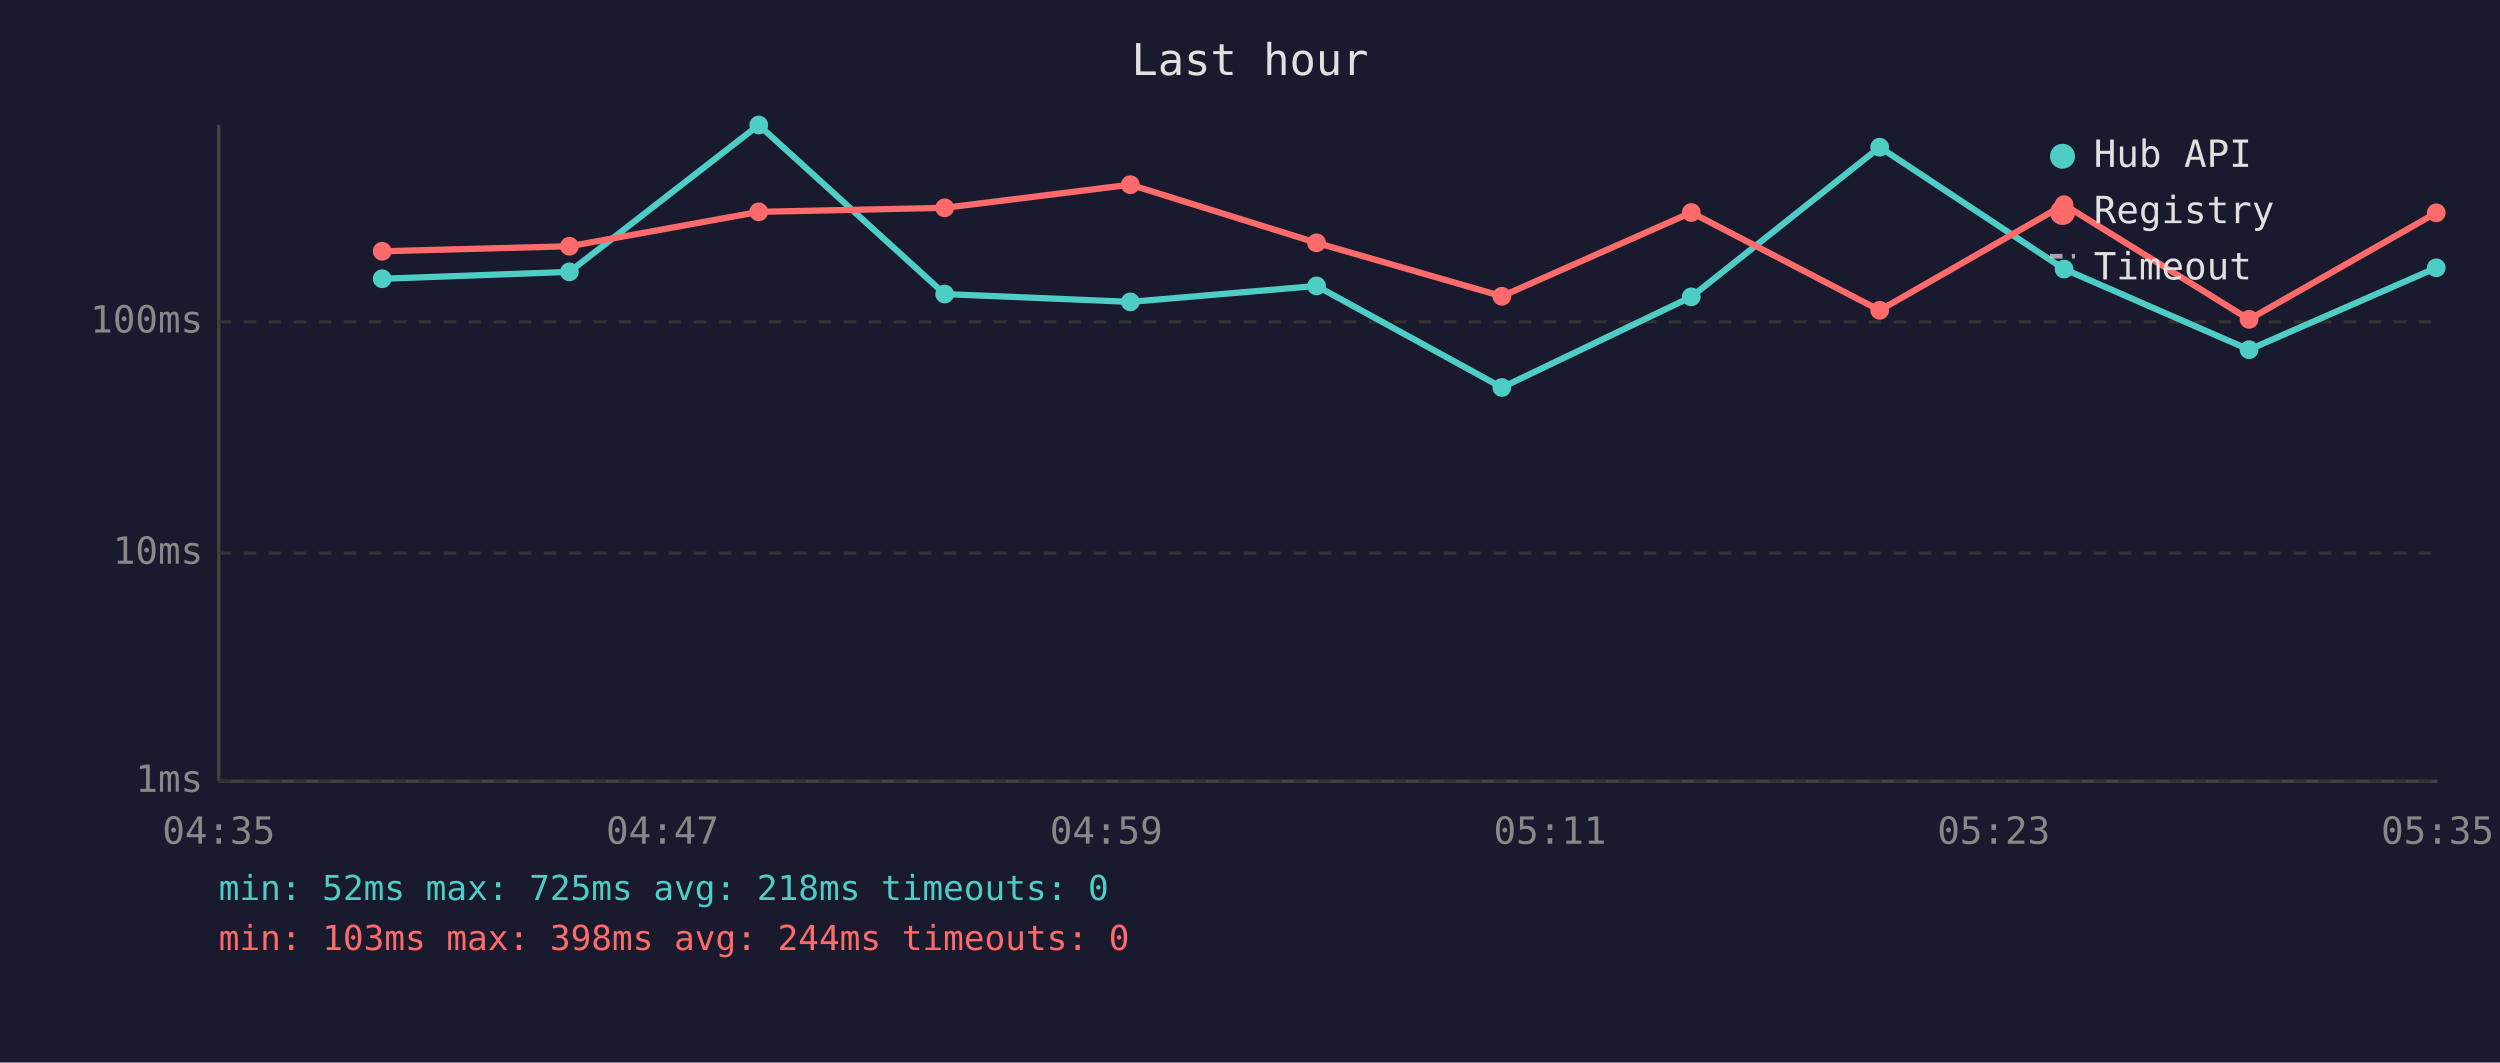
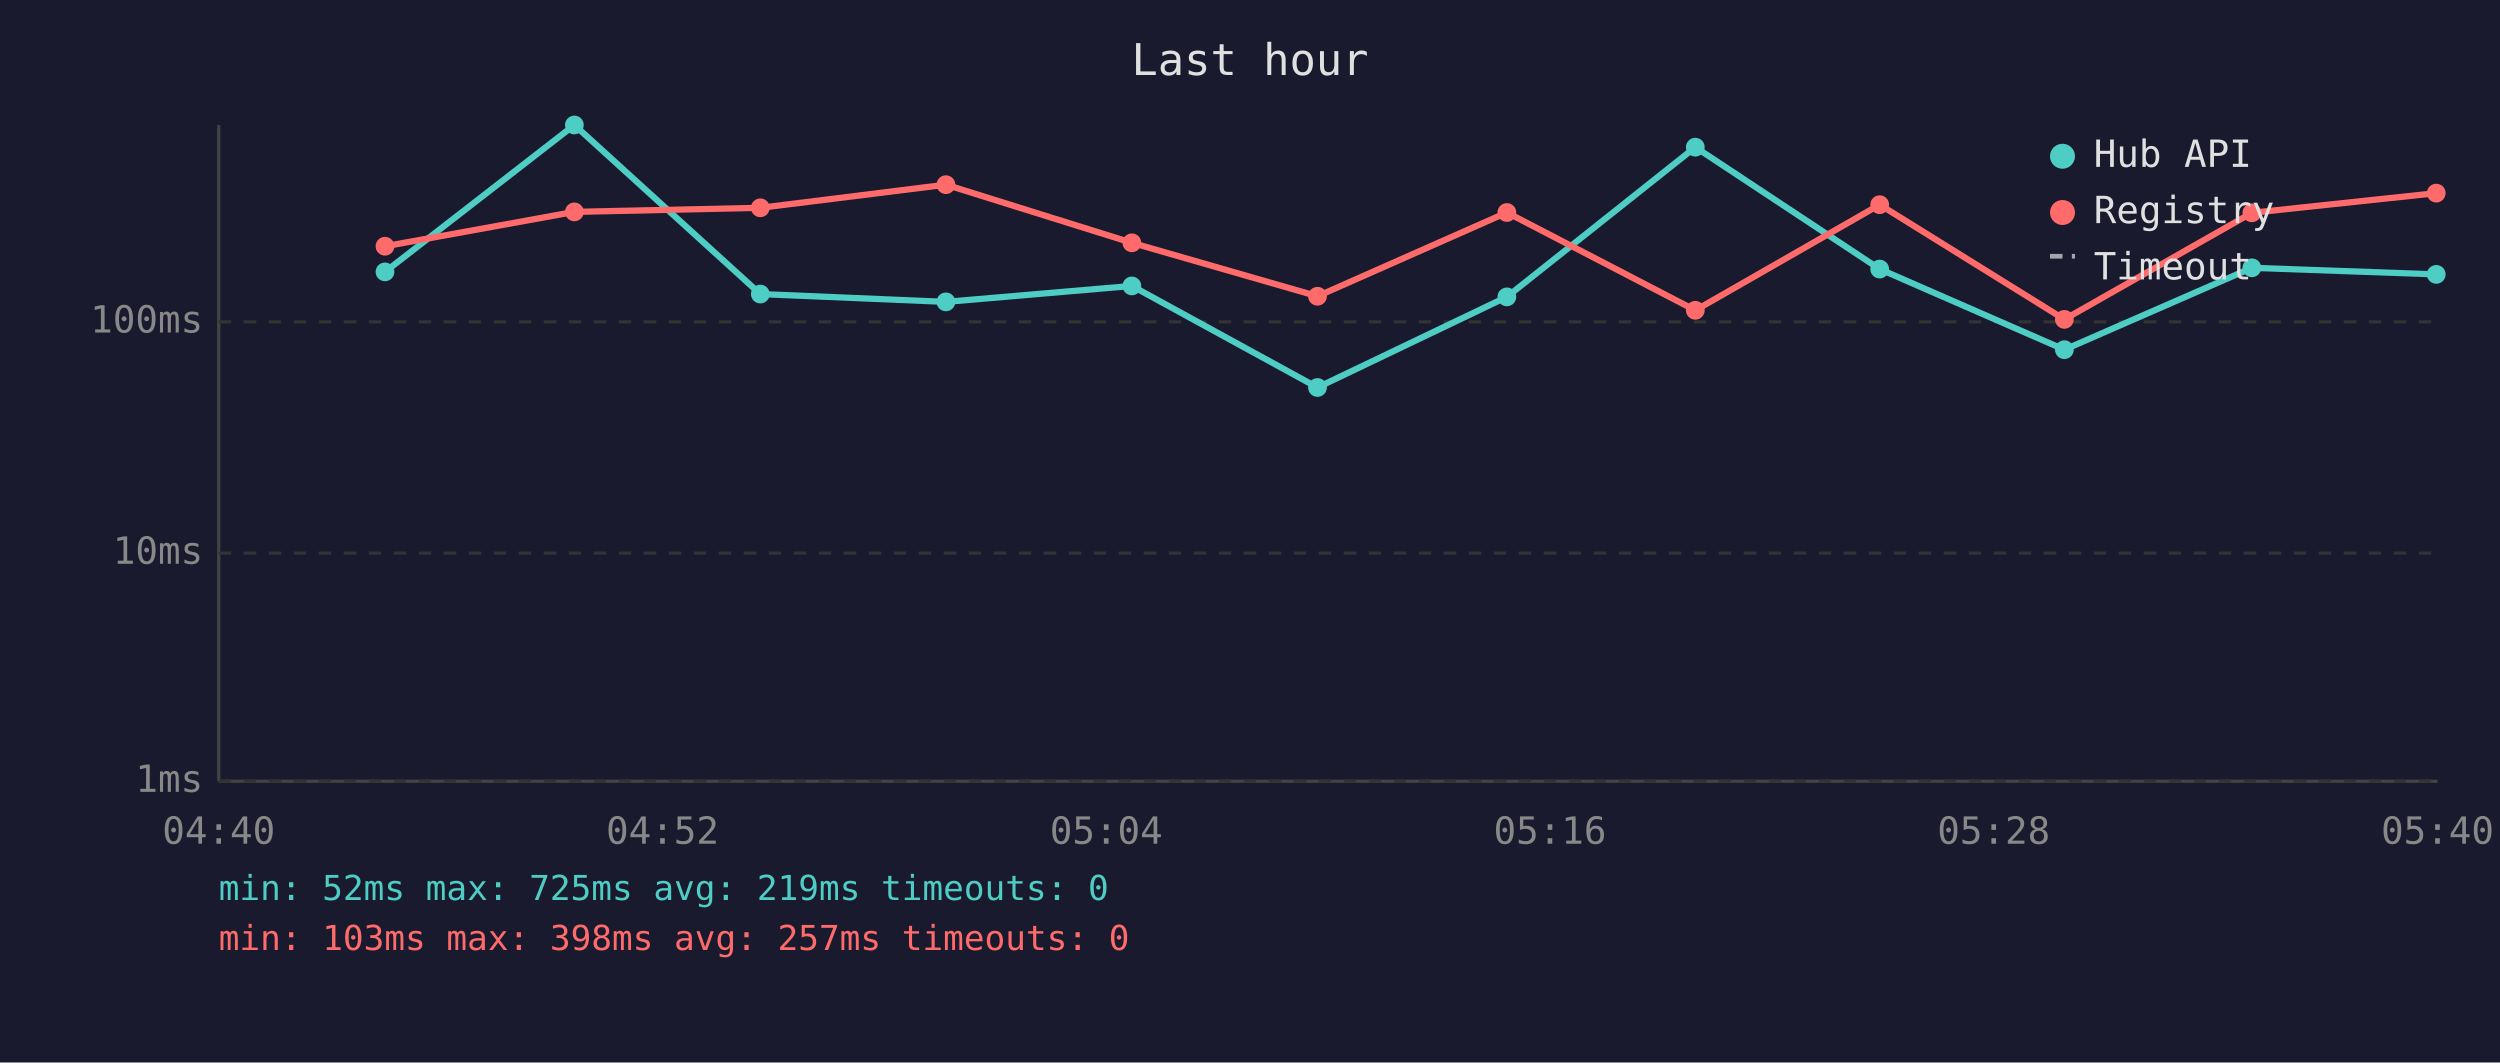
<svg xmlns="http://www.w3.org/2000/svg" viewBox="0 0 800 340" font-family="monospace" font-size="12">
  <rect width="800" height="340" fill="#1a1a2e" />
  <text x="400" y="24" fill="#e0e0e0" font-size="14" text-anchor="middle">Last hour</text>
  <line x1="70" y1="40" x2="70" y2="250" stroke="#444" stroke-width="1" />
  <line x1="70" y1="250" x2="780" y2="250" stroke="#444" stroke-width="1" />
  <line x1="70" y1="250" x2="780" y2="250" stroke="#333" stroke-width="1" stroke-dasharray="4" />
  <text x="65" y="250" fill="#888" text-anchor="end" dominant-baseline="middle">1ms</text>
  <line x1="70" y1="177" x2="780" y2="177" stroke="#333" stroke-width="1" stroke-dasharray="4" />
  <text x="65" y="177" fill="#888" text-anchor="end" dominant-baseline="middle">10ms</text>
  <line x1="70" y1="103" x2="780" y2="103" stroke="#333" stroke-width="1" stroke-dasharray="4" />
  <text x="65" y="103" fill="#888" text-anchor="end" dominant-baseline="middle">100ms</text>
-   <text x="70" y="270" fill="#888" text-anchor="middle">04:35</text>
-   <text x="212" y="270" fill="#888" text-anchor="middle">04:47</text>
-   <text x="354" y="270" fill="#888" text-anchor="middle">04:59</text>
-   <text x="496" y="270" fill="#888" text-anchor="middle">05:11</text>
-   <text x="638" y="270" fill="#888" text-anchor="middle">05:23</text>
-   <text x="780" y="270" fill="#888" text-anchor="middle">05:35</text>
-   <polyline points="122.3,89.2 182.2,87.0 242.8,40.0 302.3,94.1 361.7,96.6 421.3,91.5 480.6,124.0 541.2,95.0 601.5,47.1 660.5,86.1 719.7,111.9 779.6,85.7" fill="none" stroke="#4ecdc4" stroke-width="2" opacity="1" />
-   <circle cx="122.3" cy="89.2" r="3" fill="#4ecdc4" />
-   <circle cx="182.2" cy="87.0" r="3" fill="#4ecdc4" />
-   <circle cx="242.8" cy="40.0" r="3" fill="#4ecdc4" />
-   <circle cx="302.3" cy="94.1" r="3" fill="#4ecdc4" />
-   <circle cx="361.7" cy="96.6" r="3" fill="#4ecdc4" />
-   <circle cx="421.3" cy="91.5" r="3" fill="#4ecdc4" />
-   <circle cx="480.6" cy="124.0" r="3" fill="#4ecdc4" />
-   <circle cx="541.2" cy="95.0" r="3" fill="#4ecdc4" />
-   <circle cx="601.5" cy="47.1" r="3" fill="#4ecdc4" />
-   <circle cx="660.5" cy="86.1" r="3" fill="#4ecdc4" />
-   <circle cx="719.7" cy="111.9" r="3" fill="#4ecdc4" />
-   <circle cx="779.6" cy="85.7" r="3" fill="#4ecdc4" />
-   <polyline points="122.3,80.4 182.2,78.8 242.8,67.8 302.3,66.5 361.7,59.1 421.3,77.7 480.6,94.8 541.2,68.0 601.5,99.3 660.5,65.5 719.7,102.2 779.6,68.1" fill="none" stroke="#ff6b6b" stroke-width="2" opacity="1" />
-   <circle cx="122.3" cy="80.4" r="3" fill="#ff6b6b" />
-   <circle cx="182.2" cy="78.8" r="3" fill="#ff6b6b" />
-   <circle cx="242.8" cy="67.8" r="3" fill="#ff6b6b" />
-   <circle cx="302.3" cy="66.5" r="3" fill="#ff6b6b" />
-   <circle cx="361.7" cy="59.1" r="3" fill="#ff6b6b" />
-   <circle cx="421.3" cy="77.7" r="3" fill="#ff6b6b" />
-   <circle cx="480.6" cy="94.8" r="3" fill="#ff6b6b" />
-   <circle cx="541.2" cy="68.0" r="3" fill="#ff6b6b" />
-   <circle cx="601.5" cy="99.3" r="3" fill="#ff6b6b" />
-   <circle cx="660.5" cy="65.5" r="3" fill="#ff6b6b" />
-   <circle cx="719.7" cy="102.2" r="3" fill="#ff6b6b" />
-   <circle cx="779.6" cy="68.1" r="3" fill="#ff6b6b" />
+   <text x="70" y="270" fill="#888" text-anchor="middle">04:40</text>
+   <text x="212" y="270" fill="#888" text-anchor="middle">04:52</text>
+   <text x="354" y="270" fill="#888" text-anchor="middle">05:04</text>
+   <text x="496" y="270" fill="#888" text-anchor="middle">05:16</text>
+   <text x="638" y="270" fill="#888" text-anchor="middle">05:28</text>
+   <text x="780" y="270" fill="#888" text-anchor="middle">05:40</text>
+   <polyline points="123.2,87.0 183.8,40.0 243.3,94.1 302.7,96.6 362.2,91.5 421.6,124.0 482.2,95.0 542.5,47.1 601.5,86.1 660.6,111.9 720.6,85.7 779.6,87.8" fill="none" stroke="#4ecdc4" stroke-width="2" opacity="1" />
+   <circle cx="123.2" cy="87.0" r="3" fill="#4ecdc4" />
+   <circle cx="183.8" cy="40.0" r="3" fill="#4ecdc4" />
+   <circle cx="243.3" cy="94.1" r="3" fill="#4ecdc4" />
+   <circle cx="302.7" cy="96.6" r="3" fill="#4ecdc4" />
+   <circle cx="362.2" cy="91.5" r="3" fill="#4ecdc4" />
+   <circle cx="421.6" cy="124.0" r="3" fill="#4ecdc4" />
+   <circle cx="482.2" cy="95.0" r="3" fill="#4ecdc4" />
+   <circle cx="542.5" cy="47.1" r="3" fill="#4ecdc4" />
+   <circle cx="601.5" cy="86.1" r="3" fill="#4ecdc4" />
+   <circle cx="660.6" cy="111.9" r="3" fill="#4ecdc4" />
+   <circle cx="720.6" cy="85.7" r="3" fill="#4ecdc4" />
+   <circle cx="779.6" cy="87.8" r="3" fill="#4ecdc4" />
+   <polyline points="123.2,78.8 183.8,67.8 243.3,66.5 302.7,59.1 362.2,77.7 421.6,94.8 482.2,68.0 542.5,99.3 601.5,65.5 660.6,102.2 720.6,68.1 779.6,61.8" fill="none" stroke="#ff6b6b" stroke-width="2" opacity="1" />
+   <circle cx="123.2" cy="78.8" r="3" fill="#ff6b6b" />
+   <circle cx="183.8" cy="67.8" r="3" fill="#ff6b6b" />
+   <circle cx="243.3" cy="66.5" r="3" fill="#ff6b6b" />
+   <circle cx="302.7" cy="59.1" r="3" fill="#ff6b6b" />
+   <circle cx="362.2" cy="77.7" r="3" fill="#ff6b6b" />
+   <circle cx="421.6" cy="94.8" r="3" fill="#ff6b6b" />
+   <circle cx="482.2" cy="68.0" r="3" fill="#ff6b6b" />
+   <circle cx="542.5" cy="99.3" r="3" fill="#ff6b6b" />
+   <circle cx="601.5" cy="65.5" r="3" fill="#ff6b6b" />
+   <circle cx="660.6" cy="102.2" r="3" fill="#ff6b6b" />
+   <circle cx="720.6" cy="68.1" r="3" fill="#ff6b6b" />
+   <circle cx="779.6" cy="61.8" r="3" fill="#ff6b6b" />
  <circle cx="660" cy="50" r="4" fill="#4ecdc4" />
  <text x="670" y="50" fill="#e0e0e0" dominant-baseline="middle">Hub API</text>
  <circle cx="660" cy="68" r="4" fill="#ff6b6b" />
  <text x="670" y="68" fill="#e0e0e0" dominant-baseline="middle">Registry</text>
  <line x1="656" y1="82" x2="664" y2="82" stroke="#e0e0e0" stroke-width="1.5" stroke-dasharray="4,3" opacity="0.7" />
  <text x="670" y="86" fill="#e0e0e0" dominant-baseline="middle">Timeout</text>
-   <text x="70" y="288" fill="#4ecdc4" font-size="11">min: 52ms  max: 725ms  avg: 218ms  timeouts: 0</text>
-   <text x="70" y="304" fill="#ff6b6b" font-size="11">min: 103ms  max: 398ms  avg: 244ms  timeouts: 0</text>
+   <text x="70" y="288" fill="#4ecdc4" font-size="11">min: 52ms  max: 725ms  avg: 219ms  timeouts: 0</text>
+   <text x="70" y="304" fill="#ff6b6b" font-size="11">min: 103ms  max: 398ms  avg: 257ms  timeouts: 0</text>
</svg>
